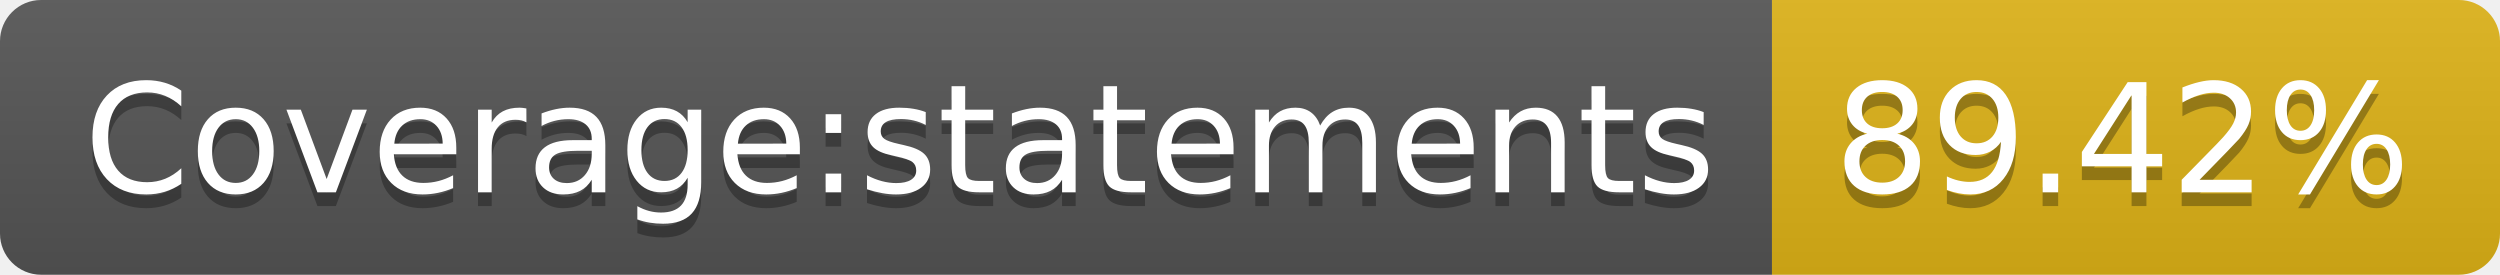
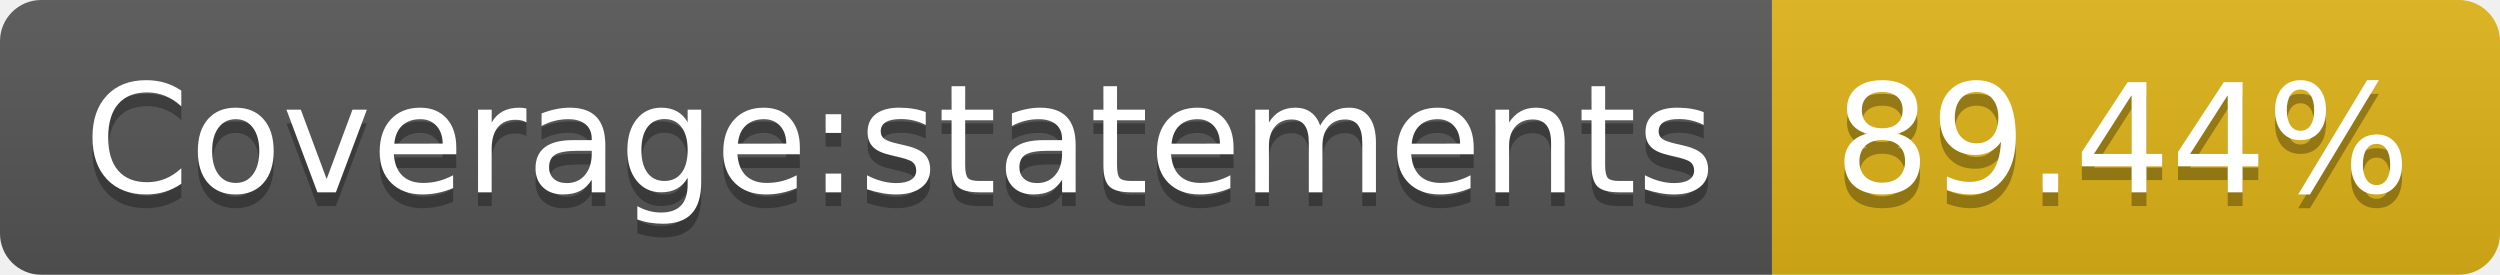
<svg xmlns="http://www.w3.org/2000/svg" width="182" height="20">
  <linearGradient id="b" x2="0" y2="100%">
    <stop offset="0" stop-color="#bbb" stop-opacity=".1" />
    <stop offset="1" stop-opacity=".1" />
  </linearGradient>
  <clipPath id="a">
    <rect width="182" height="20" rx="3" fill="#fff" />
  </clipPath>
  <g clip-path="url(#a)">
    <path fill="#555" d="M0 0h129v20H0z" />
    <path fill="#dfb317" d="M129 0h53v20H129z" />
    <path fill="url(#b)" d="M0 0h182v20H0z" />
  </g>
  <g fill="#fff" text-anchor="middle" font-family="DejaVu Sans,Verdana,Geneva,sans-serif" font-size="110">
    <text x="655" y="150" fill="#010101" fill-opacity=".3" transform="scale(.1)" textLength="1190">Coverage:statements</text>
    <text x="655" y="140" transform="scale(.1)" textLength="1190">Coverage:statements</text>
-     <text x="1545" y="150" fill="#010101" fill-opacity=".3" transform="scale(.1)" textLength="430">89.42%</text>
-     <text x="1545" y="140" transform="scale(.1)" textLength="430">89.42%</text>
+     <text x="1545" y="150" fill="#010101" fill-opacity=".3" transform="scale(.1)" textLength="430">89.44%</text>
+     <text x="1545" y="140" transform="scale(.1)" textLength="430">89.44%</text>
  </g>
</svg>
